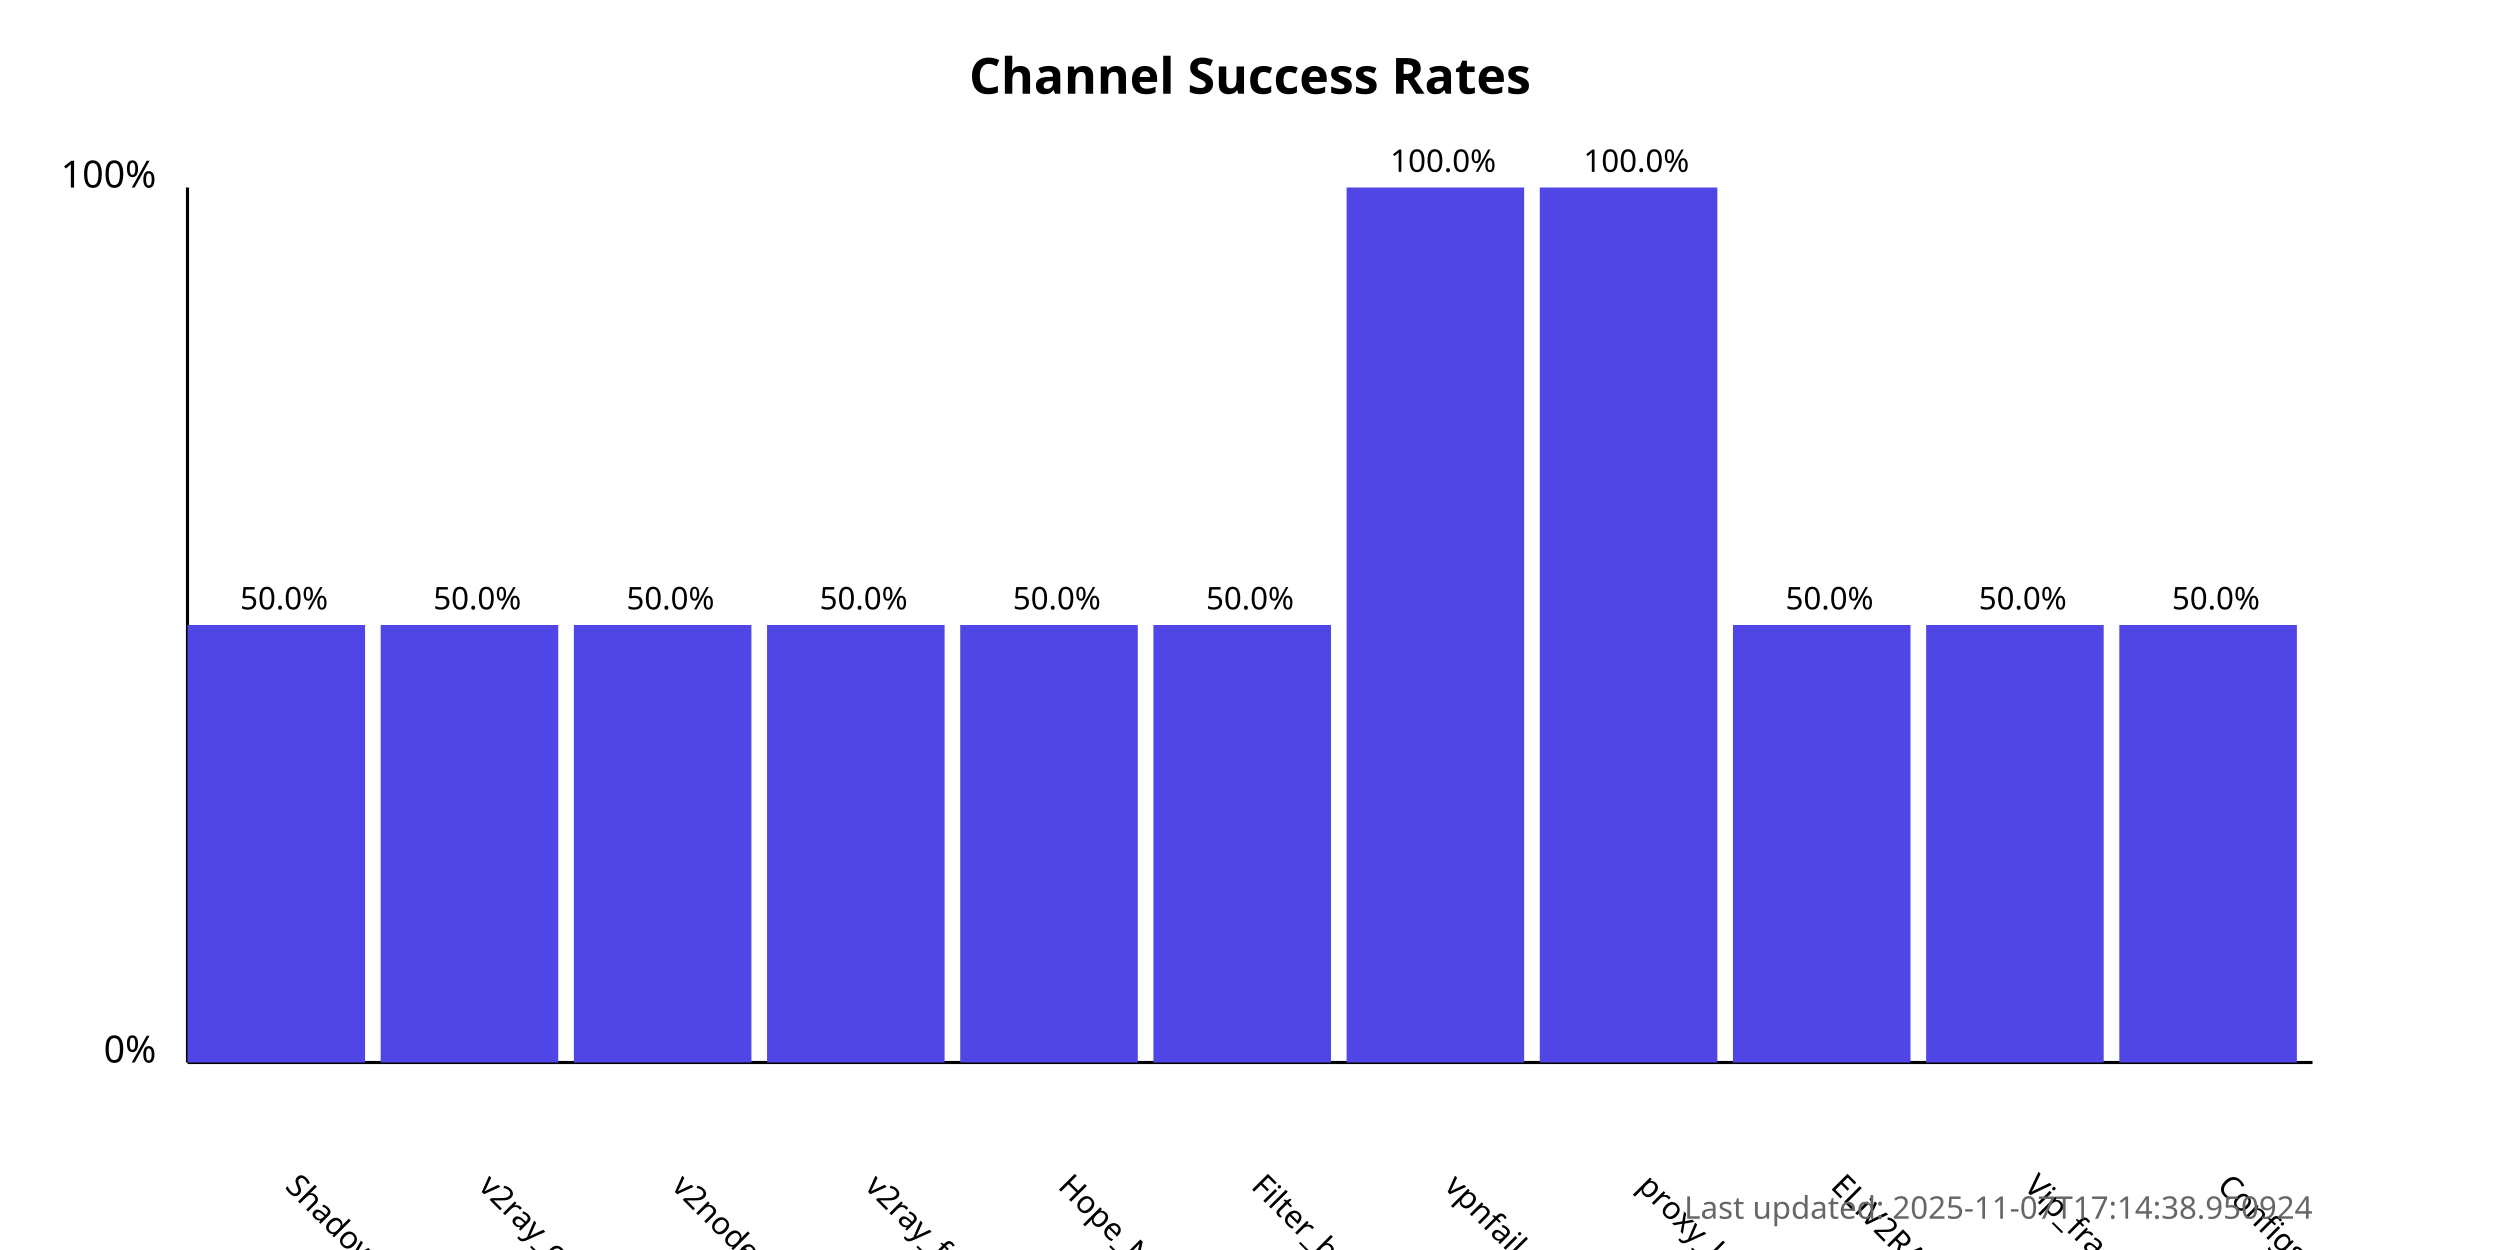
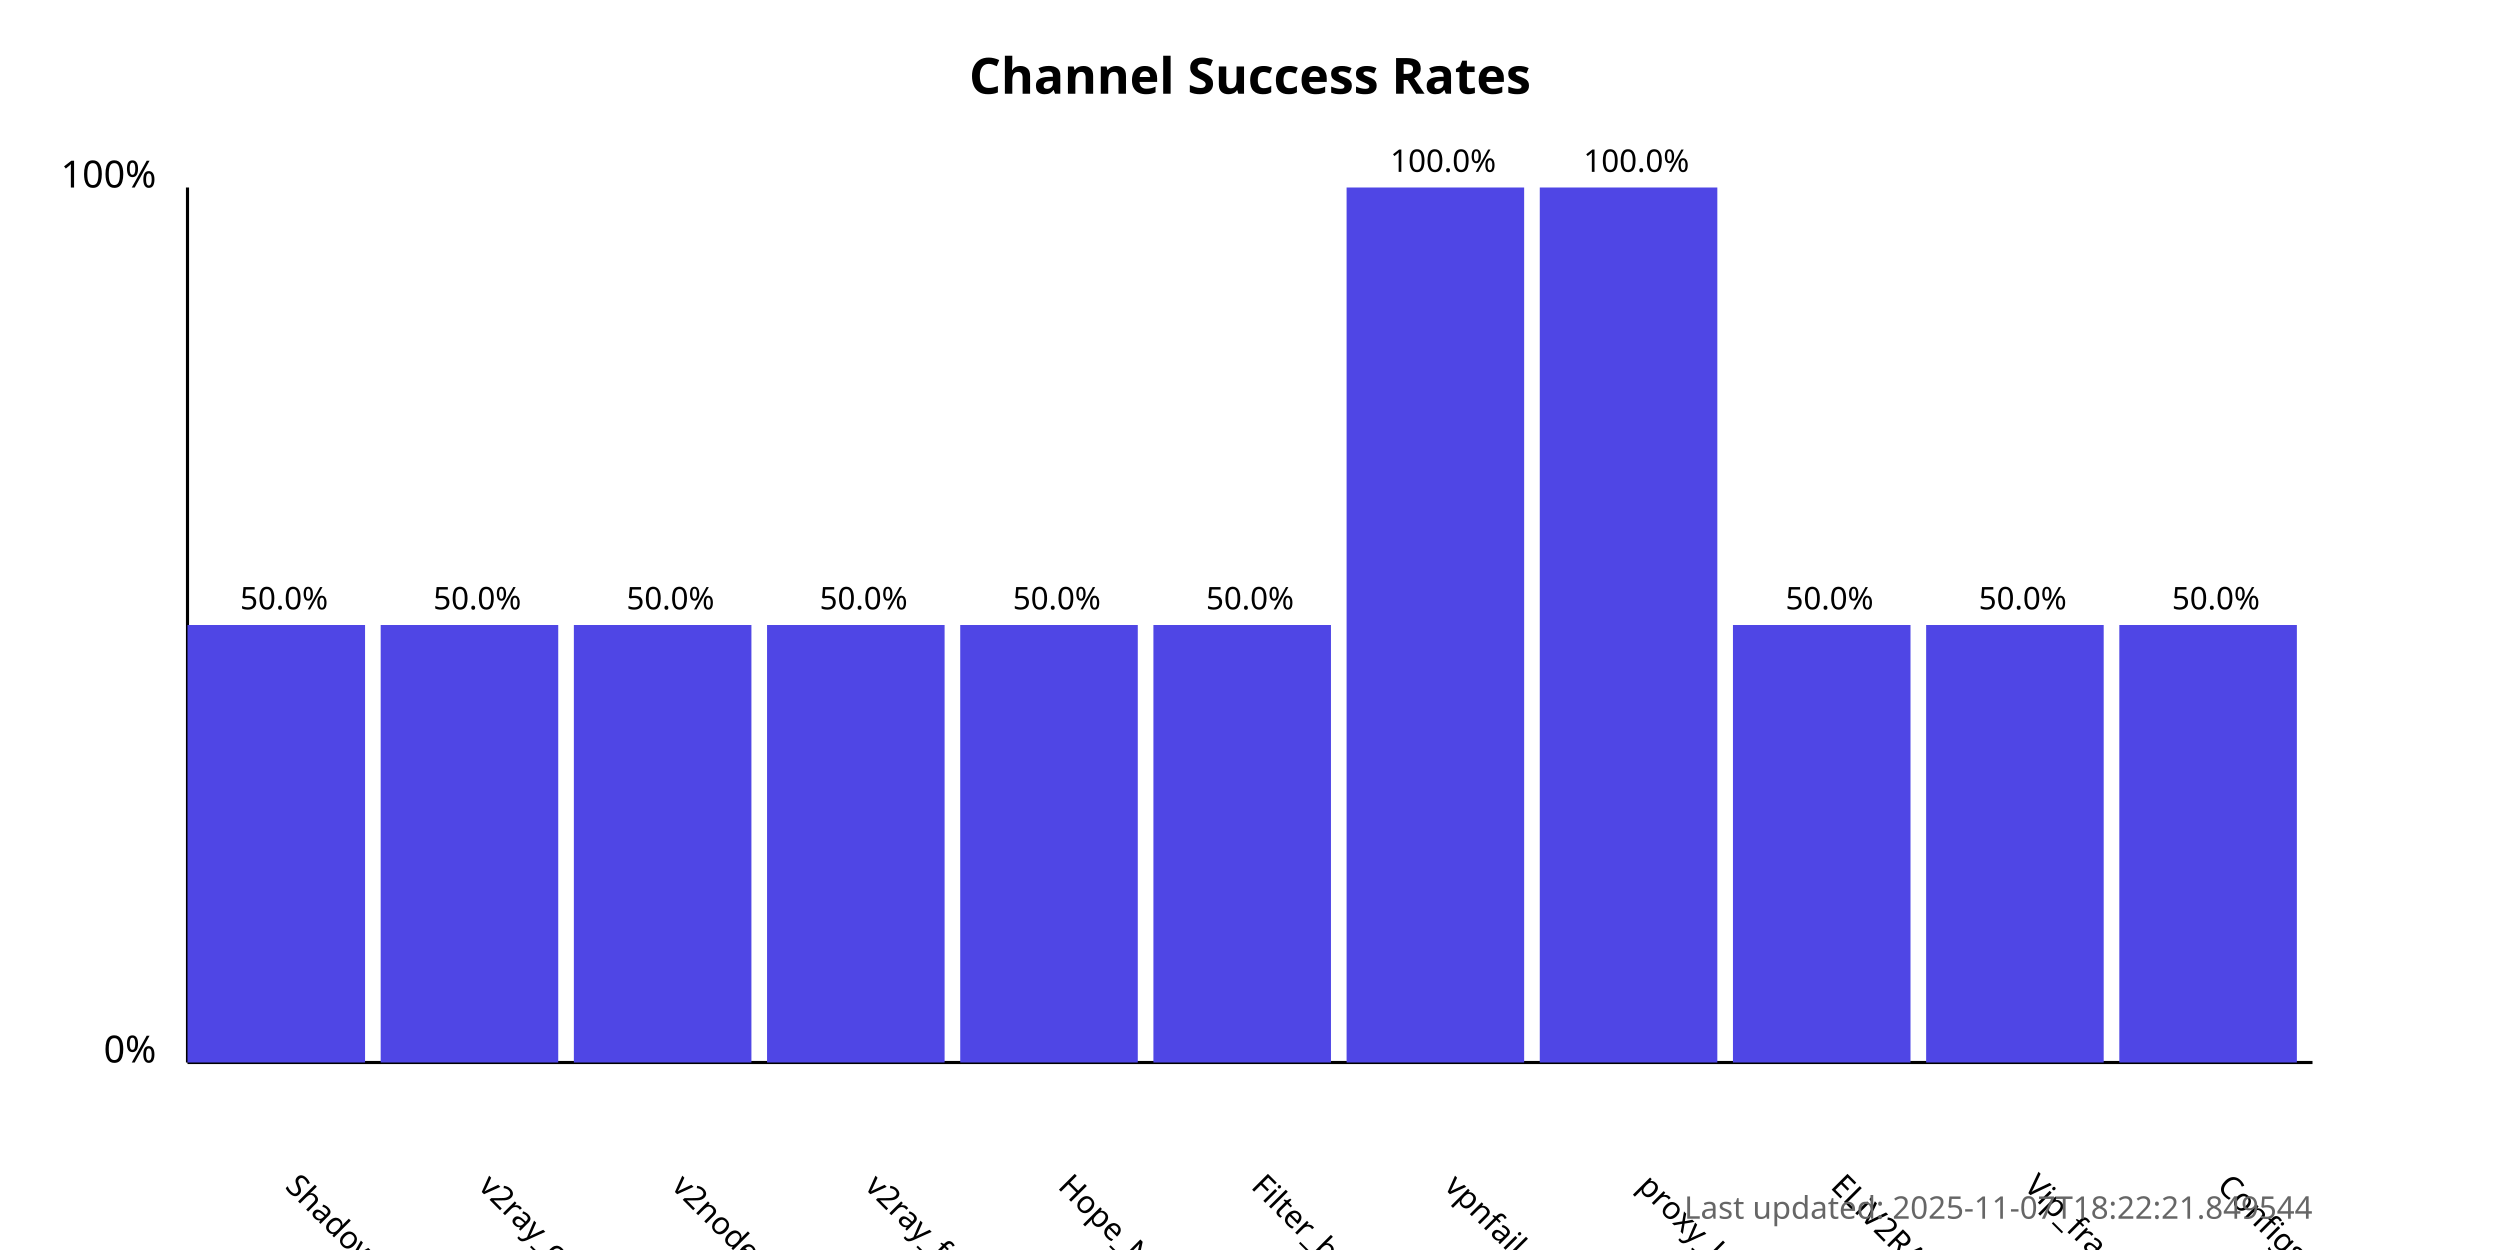
<svg xmlns="http://www.w3.org/2000/svg" width="800" height="400">
  <style>
            .chart-title { font: bold 16px sans-serif; }
            .axis-label { font: 12px sans-serif; }
            .tick-label { font: 10px sans-serif; }
            .bar { fill: #4f46e5; }
            .bar:hover { fill: #6366f1; }
            .timestamp { font: 10px sans-serif; fill: #666; }
        </style>
  <text x="400.0" y="30" text-anchor="middle" class="chart-title">
            Channel Success Rates
        </text>
  <line x1="60" y1="340" x2="60" y2="60" stroke="black" stroke-width="1" />
  <line x1="60" y1="340" x2="740" y2="340" stroke="black" stroke-width="1" />
  <text x="50" y="340" text-anchor="end" class="axis-label">0%</text>
  <text x="50" y="60" text-anchor="end" class="axis-label">100%</text>
  <g>
    <rect x="60" y="200.0" width="56.818" height="140.0" class="bar" />
    <text x="90.909" y="380" transform="rotate(45, 90.90909, 380)" text-anchor="start" class="tick-label">
                ShadowProxy66
            </text>
    <text x="90.909" y="195.0" text-anchor="middle" class="tick-label">
                50.0%
            </text>
  </g>
  <g>
    <rect x="121.818" y="200.0" width="56.818" height="140.0" class="bar" />
    <text x="152.727" y="380" transform="rotate(45, 152.7273, 380)" text-anchor="start" class="tick-label">
                v2ray_configs_pool
            </text>
    <text x="152.727" y="195.0" text-anchor="middle" class="tick-label">
                50.0%
            </text>
  </g>
  <g>
    <rect x="183.636" y="200.0" width="56.818" height="140.0" class="bar" />
    <text x="214.545" y="380" transform="rotate(45, 214.5455, 380)" text-anchor="start" class="tick-label">
                v2nodes
            </text>
    <text x="214.545" y="195.0" text-anchor="middle" class="tick-label">
                50.0%
            </text>
  </g>
  <g>
    <rect x="245.455" y="200.0" width="56.818" height="140.0" class="bar" />
    <text x="276.364" y="380" transform="rotate(45, 276.3636, 380)" text-anchor="start" class="tick-label">
                v2ray_free_conf
            </text>
    <text x="276.364" y="195.0" text-anchor="middle" class="tick-label">
                50.0%
            </text>
  </g>
  <g>
    <rect x="307.273" y="200.0" width="56.818" height="140.0" class="bar" />
    <text x="338.182" y="380" transform="rotate(45, 338.1818, 380)" text-anchor="start" class="tick-label">
                Hope_Net
            </text>
    <text x="338.182" y="195.0" text-anchor="middle" class="tick-label">
                50.0%
            </text>
  </g>
  <g>
    <rect x="369.091" y="200.0" width="56.818" height="140.0" class="bar" />
    <text x="400.0" y="380" transform="rotate(45, 400.0, 380)" text-anchor="start" class="tick-label">
                Filter_breaker
            </text>
    <text x="400.0" y="195.0" text-anchor="middle" class="tick-label">
                50.0%
            </text>
  </g>
  <g>
    <rect x="430.909" y="60.0" width="56.818" height="280.0" class="bar" />
    <text x="461.818" y="380" transform="rotate(45, 461.8182, 380)" text-anchor="start" class="tick-label">
                vpnfail_vless
            </text>
    <text x="461.818" y="55.0" text-anchor="middle" class="tick-label">
                100.0%
            </text>
  </g>
  <g>
    <rect x="492.727" y="60.0" width="56.818" height="280.0" class="bar" />
    <text x="523.636" y="380" transform="rotate(45, 523.6364, 380)" text-anchor="start" class="tick-label">
                proxy_kafee
            </text>
    <text x="523.636" y="55.0" text-anchor="middle" class="tick-label">
                100.0%
            </text>
  </g>
  <g>
    <rect x="554.545" y="200.0" width="56.818" height="140.0" class="bar" />
    <text x="585.455" y="380" transform="rotate(45, 585.4545, 380)" text-anchor="start" class="tick-label">
                ELiV2RAY
            </text>
    <text x="585.455" y="195.0" text-anchor="middle" class="tick-label">
                50.0%
            </text>
  </g>
  <g>
    <rect x="616.364" y="200.0" width="56.818" height="140.0" class="bar" />
    <text x="647.273" y="380" transform="rotate(45, 647.2727, 380)" text-anchor="start" class="tick-label">
                Vip_fragment_v2ray
            </text>
    <text x="647.273" y="195.0" text-anchor="middle" class="tick-label">
                50.0%
            </text>
  </g>
  <g>
    <rect x="678.182" y="200.0" width="56.818" height="140.0" class="bar" />
    <text x="709.091" y="380" transform="rotate(45, 709.0909, 380)" text-anchor="start" class="tick-label">
                ConfigsHubPlus
            </text>
    <text x="709.091" y="195.0" text-anchor="middle" class="tick-label">
                50.0%
            </text>
  </g>
  <text x="740" y="390" text-anchor="end" class="timestamp">
-             Last updated: 2025-11-07T17:14:38.950924
+             Last updated: 2025-11-07T18:22:21.849544
        </text>
</svg>
